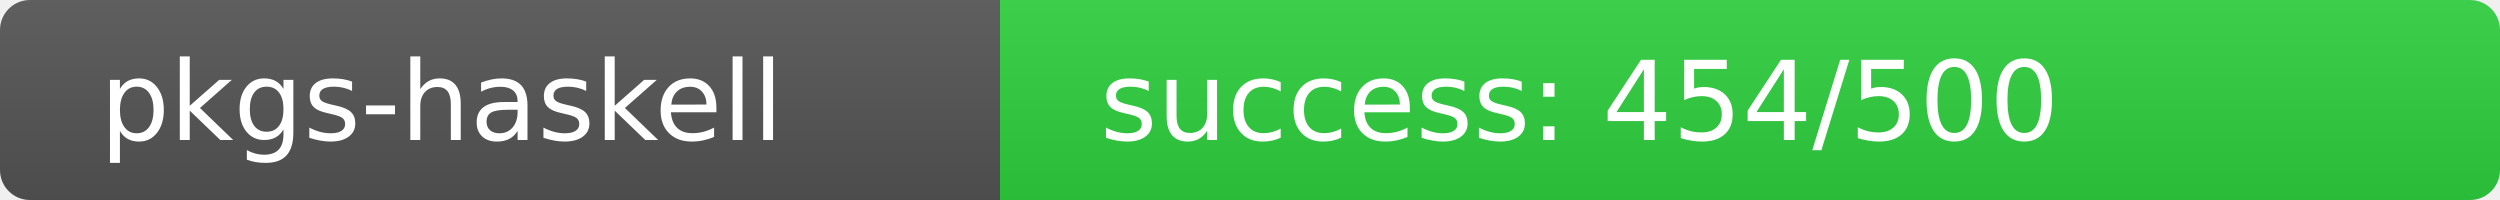
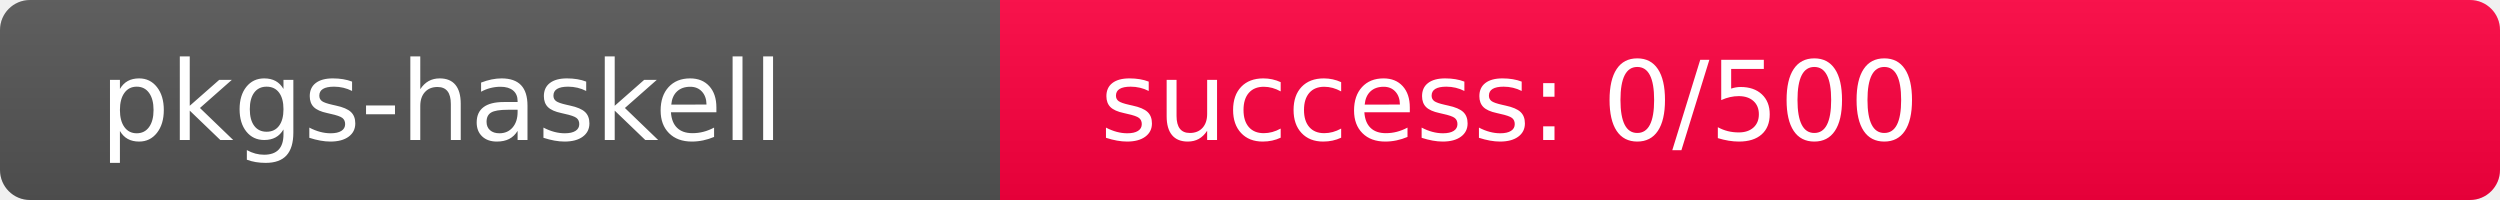
<svg xmlns="http://www.w3.org/2000/svg" width="250" height="20" role="img">
  <linearGradient id="s" x2="0" y2="100%">
    <stop offset="0" stop-color="#bbb" stop-opacity=".1" />
    <stop offset="1" stop-opacity=".1" />
  </linearGradient>
  <clipPath id="r">
    <rect width="250" height="20" rx="3" fill="#fff" />
  </clipPath>
  <g clip-path="url(#r)">
    <rect width="100" height="20" fill="#555" />
-     <rect x="100" width="150" height="20" fill="rgb(47,209,64)" />
+     <rect x="100" width="150" height="20" fill="rgb(512,-256,64)" />
    <rect width="250" height="20" fill="url(#s)" />
  </g>
  <g fill="#fff" text-anchor="start" font-family="Verdana,Geneva,DejaVu Sans,sans-serif" text-rendering="geometricPrecision" font-size="110">
    <text x="100" y="140" transform="scale(.1)" fill="#fff">pkgs-haskell</text>
-     <text x="1100" y="140" transform="scale(.1)" fill="#fff">success: 454/500</text>
+     <text x="1100" y="140" transform="scale(.1)" fill="#fff">success: 0/500</text>
  </g>
</svg>
